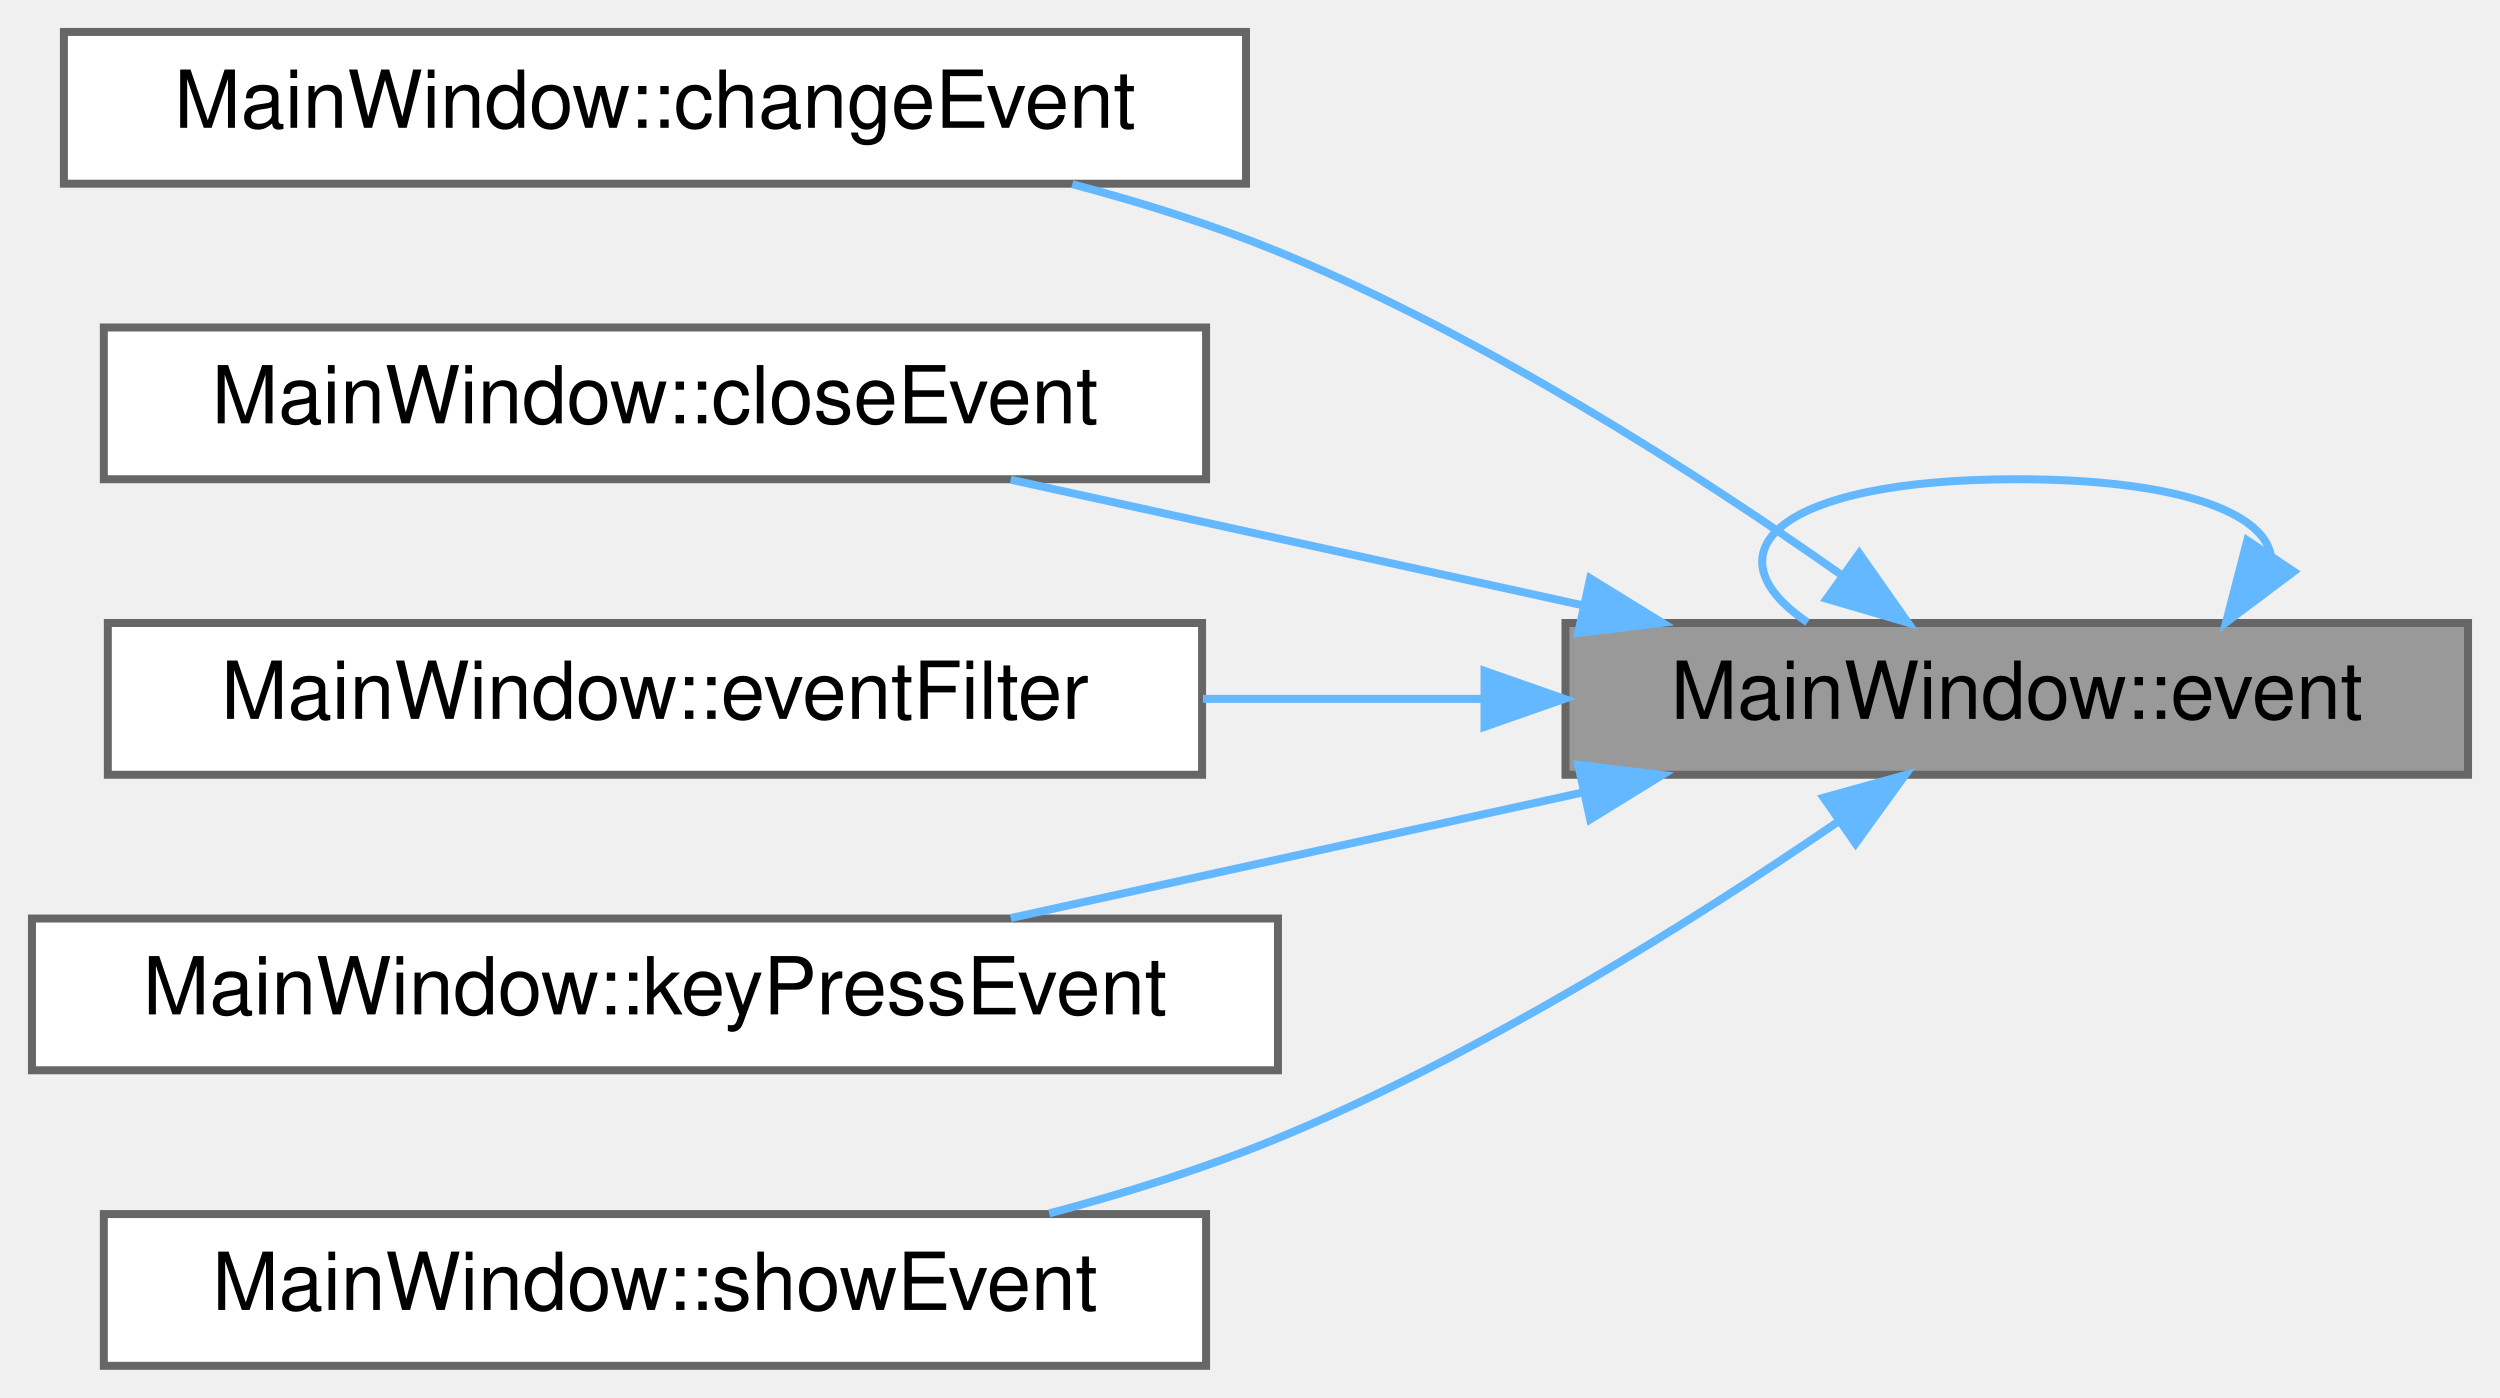
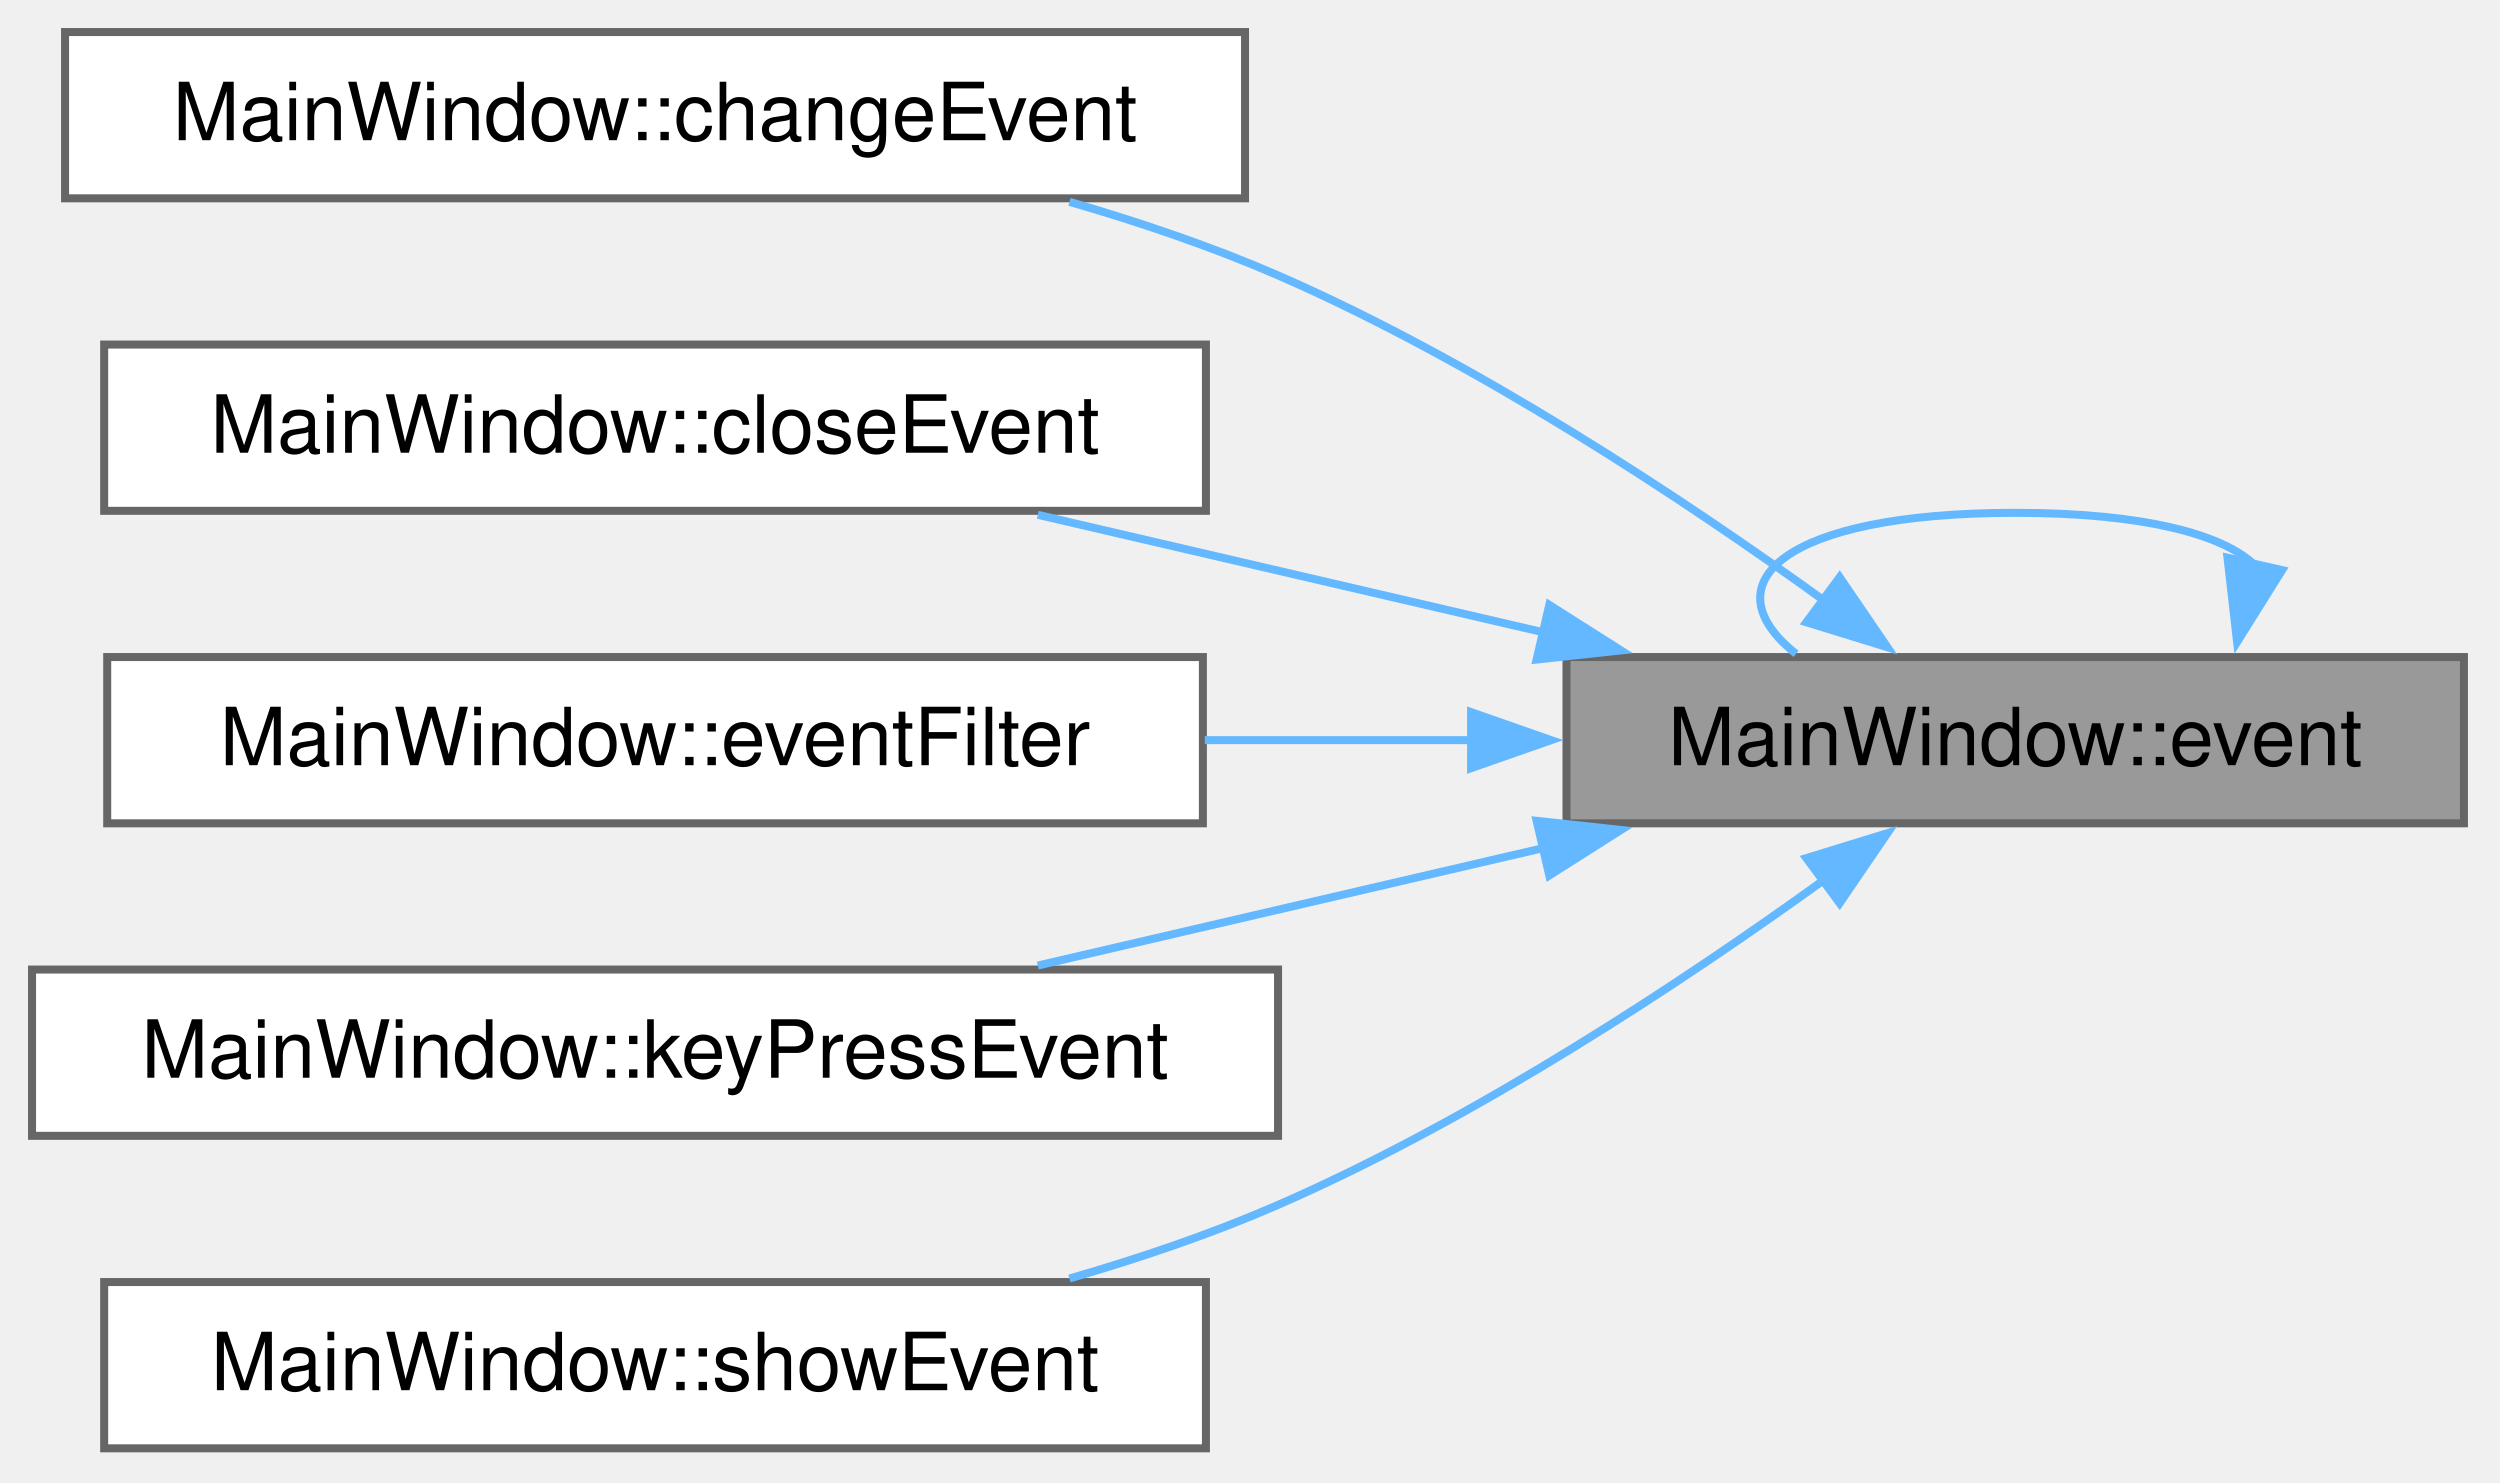
- <svg xmlns="http://www.w3.org/2000/svg" xmlns:xlink="http://www.w3.org/1999/xlink" width="313pt" height="175pt" viewBox="0.00 0.00 313.00 175.00">
-   <g id="page0,1_graph0" class="graph" transform="scale(1 1) rotate(0) translate(4 171)">
+ <svg xmlns="http://www.w3.org/2000/svg" xmlns:xlink="http://www.w3.org/1999/xlink" width="312pt" height="185pt" viewBox="0.00 0.00 312.00 185.00">
+   <g id="page0,1_graph0" class="graph" transform="scale(1 1) rotate(0) translate(4 180.75)">
    <g id="Node000001" class="node">
      <g id="a_Node000001">
        <a xlink:title="Notice an application palette change, the theme switch that makes a style-imposed bar palette suspect...">
-           <polygon fill="#999999" stroke="#666666" points="305,-93 192,-93 192,-74 305,-74 305,-93" />
-           <text text-anchor="middle" x="248.5" y="-81" font-family="Helvetica,sans-Serif" font-size="10.00">MainWindow::event</text>
+           <polygon fill="#999999" stroke="#666666" points="303.5,-98.75 191.5,-98.75 191.5,-78 303.5,-78 303.5,-98.75" />
+           <text xml:space="preserve" text-anchor="middle" x="247.5" y="-85.25" font-family="Helvetica,sans-Serif" font-size="10.00">MainWindow::event</text>
        </a>
      </g>
    </g>
    <g id="edge3_Node000001_Node000001" class="edge">
      <g id="a_edge3_Node000001_Node000001">
        <a xlink:title=" ">
-           <path fill="none" stroke="#63b8ff" d="M280.31,-101.45C279.4,-106.82 268.8,-111 248.5,-111 218.29,-111 209.55,-101.73 222.3,-93.08" />
-           <polygon fill="#63b8ff" stroke="#63b8ff" points="283.18,-99.44 274.7,-93.08 277.36,-103.34 283.18,-99.44" />
+           <path fill="none" stroke="#63b8ff" d="M277.37,-110.24C273.41,-114.08 263.46,-116.75 247.5,-116.75 218.32,-116.75 209.21,-107.81 220.15,-99.15" />
+           <polygon fill="#63b8ff" stroke="#63b8ff" points="280.81,-109.6 275.19,-100.62 273.99,-111.15 280.81,-109.6" />
        </a>
      </g>
    </g>
    <g id="Node000002" class="node">
      <g id="a_Node000002">
        <a xlink:href="class_main_window.html#a416ae2140ac1aa9f03a6279316abdcad" target="_top" xlink:title="React to language or window state changes.">
-           <polygon fill="white" stroke="#666666" points="152,-167 4,-167 4,-148 152,-148 152,-167" />
-           <text text-anchor="middle" x="78" y="-155" font-family="Helvetica,sans-Serif" font-size="10.00">MainWindow::changeEvent</text>
+           <polygon fill="white" stroke="#666666" points="151.38,-176.75 4.12,-176.75 4.12,-156 151.38,-156 151.38,-176.75" />
+           <text xml:space="preserve" text-anchor="middle" x="77.75" y="-163.25" font-family="Helvetica,sans-Serif" font-size="10.00">MainWindow::changeEvent</text>
        </a>
      </g>
    </g>
    <g id="edge1_Node000001_Node000002" class="edge">
      <g id="a_edge1_Node000001_Node000002">
        <a xlink:title=" ">
-           <path fill="none" stroke="#63b8ff" d="M226.37,-99.14C208.47,-111.72 181.68,-128.96 156,-139.5 147.87,-142.84 138.99,-145.63 130.25,-147.94" />
-           <polygon fill="#63b8ff" stroke="#63b8ff" points="228.78,-101.72 234.87,-93.05 224.7,-96.03 228.78,-101.72" />
+           <path fill="none" stroke="#63b8ff" d="M223.79,-105.7C206.03,-118.52 180.28,-135.57 155.5,-146.38 147.3,-149.95 138.31,-153 129.47,-155.56" />
+           <polygon fill="#63b8ff" stroke="#63b8ff" points="225.59,-108.72 231.56,-99.97 221.43,-103.09 225.59,-108.72" />
        </a>
      </g>
    </g>
    <g id="Node000003" class="node">
      <g id="a_Node000003">
        <a xlink:href="class_main_window.html#a05fb9d72c044aa3bb7d187b994704e2f" target="_top" xlink:title="Save window state and geometry on close.">
-           <polygon fill="white" stroke="#666666" points="147,-130 9,-130 9,-111 147,-111 147,-130" />
-           <text text-anchor="middle" x="78" y="-118" font-family="Helvetica,sans-Serif" font-size="10.00">MainWindow::closeEvent</text>
+           <polygon fill="white" stroke="#666666" points="146.5,-137.75 9,-137.75 9,-117 146.5,-117 146.5,-137.75" />
+           <text xml:space="preserve" text-anchor="middle" x="77.75" y="-124.25" font-family="Helvetica,sans-Serif" font-size="10.00">MainWindow::closeEvent</text>
        </a>
      </g>
    </g>
    <g id="edge2_Node000001_Node000003" class="edge">
      <g id="a_edge2_Node000001_Node000003">
        <a xlink:title=" ">
-           <path fill="none" stroke="#63b8ff" d="M194.13,-95.22C171.05,-100.29 144.39,-106.14 122.54,-110.94" />
-           <polygon fill="#63b8ff" stroke="#63b8ff" points="195.09,-98.59 204.11,-93.03 193.59,-91.75 195.09,-98.59" />
+           <path fill="none" stroke="#63b8ff" d="M188.6,-101.84C168,-106.63 145.07,-111.96 125.52,-116.5" />
+           <polygon fill="#63b8ff" stroke="#63b8ff" points="189.35,-105.26 198.3,-99.58 187.77,-98.44 189.35,-105.26" />
        </a>
      </g>
    </g>
    <g id="Node000004" class="node">
      <g id="a_Node000004">
        <a xlink:href="class_main_window.html#aa07eb275a856e189c141fde5b69a7166" target="_top" xlink:title="Filter events from watched objects.">
-           <polygon fill="white" stroke="#666666" points="146.5,-93 9.5,-93 9.5,-74 146.5,-74 146.5,-93" />
-           <text text-anchor="middle" x="78" y="-81" font-family="Helvetica,sans-Serif" font-size="10.00">MainWindow::eventFilter</text>
+           <polygon fill="white" stroke="#666666" points="146.12,-98.75 9.38,-98.75 9.38,-78 146.12,-78 146.12,-98.75" />
+           <text xml:space="preserve" text-anchor="middle" x="77.75" y="-85.25" font-family="Helvetica,sans-Serif" font-size="10.00">MainWindow::eventFilter</text>
        </a>
      </g>
    </g>
    <g id="edge4_Node000001_Node000004" class="edge">
      <g id="a_edge4_Node000001_Node000004">
        <a xlink:title=" ">
-           <path fill="none" stroke="#63b8ff" d="M181.85,-83.5C170.28,-83.5 158.23,-83.5 146.61,-83.5" />
-           <polygon fill="#63b8ff" stroke="#63b8ff" points="181.86,-87 191.86,-83.5 181.86,-80 181.86,-87" />
+           <path fill="none" stroke="#63b8ff" d="M179.82,-88.38C168.81,-88.38 157.39,-88.38 146.36,-88.38" />
+           <polygon fill="#63b8ff" stroke="#63b8ff" points="179.59,-91.88 189.59,-88.38 179.59,-84.88 179.59,-91.88" />
        </a>
      </g>
    </g>
    <g id="Node000005" class="node">
      <g id="a_Node000005">
        <a xlink:href="class_main_window.html#a55ae3e0d4303334ccabae0a5050cfd88" target="_top" xlink:title="Handle keyboard shortcuts.">
-           <polygon fill="white" stroke="#666666" points="156,-56 0,-56 0,-37 156,-37 156,-56" />
-           <text text-anchor="middle" x="78" y="-44" font-family="Helvetica,sans-Serif" font-size="10.00">MainWindow::keyPressEvent</text>
+           <polygon fill="white" stroke="#666666" points="155.5,-59.75 0,-59.75 0,-39 155.5,-39 155.5,-59.75" />
+           <text xml:space="preserve" text-anchor="middle" x="77.75" y="-46.25" font-family="Helvetica,sans-Serif" font-size="10.00">MainWindow::keyPressEvent</text>
        </a>
      </g>
    </g>
    <g id="edge5_Node000001_Node000005" class="edge">
      <g id="a_edge5_Node000001_Node000005">
        <a xlink:title=" ">
-           <path fill="none" stroke="#63b8ff" d="M194.13,-71.78C171.05,-66.71 144.39,-60.86 122.54,-56.06" />
-           <polygon fill="#63b8ff" stroke="#63b8ff" points="193.59,-75.25 204.11,-73.97 195.09,-68.41 193.59,-75.25" />
+           <path fill="none" stroke="#63b8ff" d="M188.6,-74.91C168,-70.12 145.07,-64.79 125.52,-60.25" />
+           <polygon fill="#63b8ff" stroke="#63b8ff" points="187.77,-78.31 198.3,-77.17 189.35,-71.49 187.77,-78.31" />
        </a>
      </g>
    </g>
    <g id="Node000006" class="node">
      <g id="a_Node000006">
        <a xlink:href="class_main_window.html#a3febb9ef08a8e0f7fc00848ea540a899" target="_top" xlink:title="First-show hook used to focus the search input once the window is actually mapped (avoids races with ...">
-           <polygon fill="white" stroke="#666666" points="147,-19 9,-19 9,0 147,0 147,-19" />
-           <text text-anchor="middle" x="78" y="-7" font-family="Helvetica,sans-Serif" font-size="10.00">MainWindow::showEvent</text>
+           <polygon fill="white" stroke="#666666" points="146.5,-20.75 9,-20.75 9,0 146.5,0 146.5,-20.75" />
+           <text xml:space="preserve" text-anchor="middle" x="77.75" y="-7.25" font-family="Helvetica,sans-Serif" font-size="10.00">MainWindow::showEvent</text>
        </a>
      </g>
    </g>
    <g id="edge6_Node000001_Node000006" class="edge">
      <g id="a_edge6_Node000001_Node000006">
        <a xlink:title=" ">
-           <path fill="none" stroke="#63b8ff" d="M225.99,-68.03C208.04,-55.75 181.38,-38.98 156,-28.5 146.96,-24.77 137.02,-21.65 127.36,-19.08" />
-           <polygon fill="#63b8ff" stroke="#63b8ff" points="224.32,-71.13 234.53,-73.97 228.32,-65.39 224.32,-71.13" />
+           <path fill="none" stroke="#63b8ff" d="M223.79,-71.05C206.03,-58.23 180.28,-41.18 155.5,-30.38 147.3,-26.8 138.31,-23.75 129.47,-21.19" />
+           <polygon fill="#63b8ff" stroke="#63b8ff" points="221.43,-73.66 231.56,-76.78 225.59,-68.03 221.43,-73.66" />
        </a>
      </g>
    </g>
  </g>
</svg>
